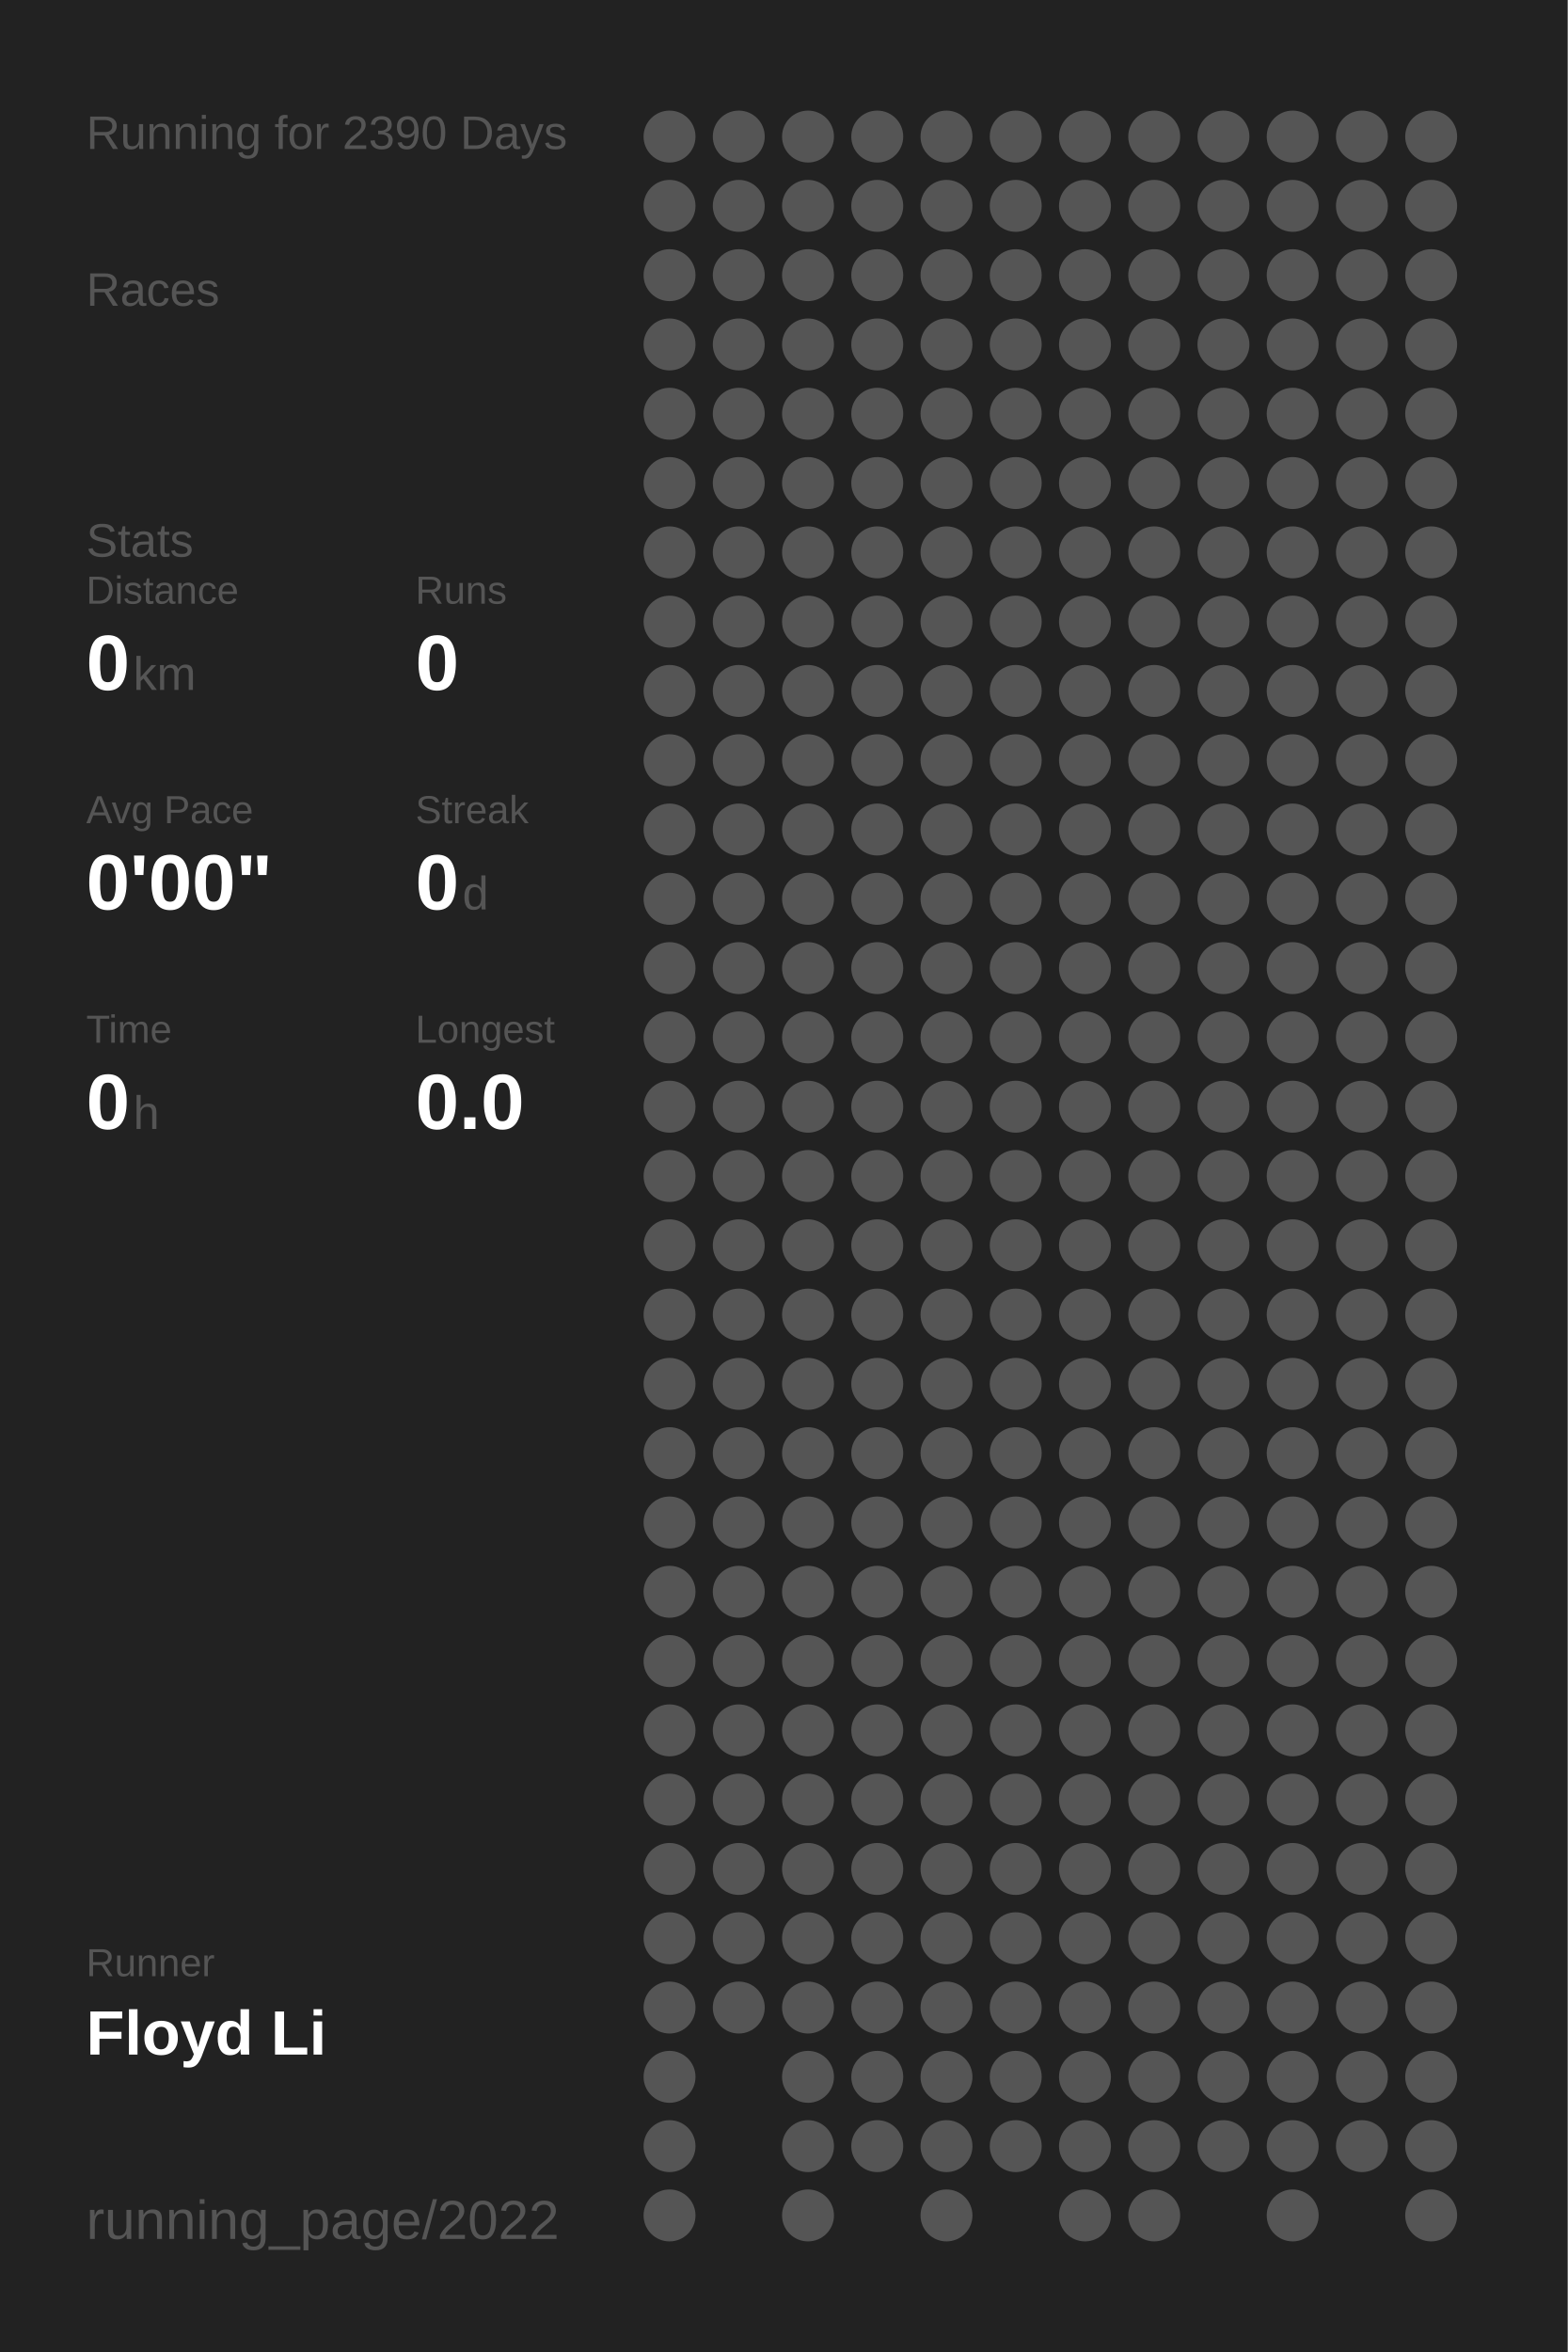
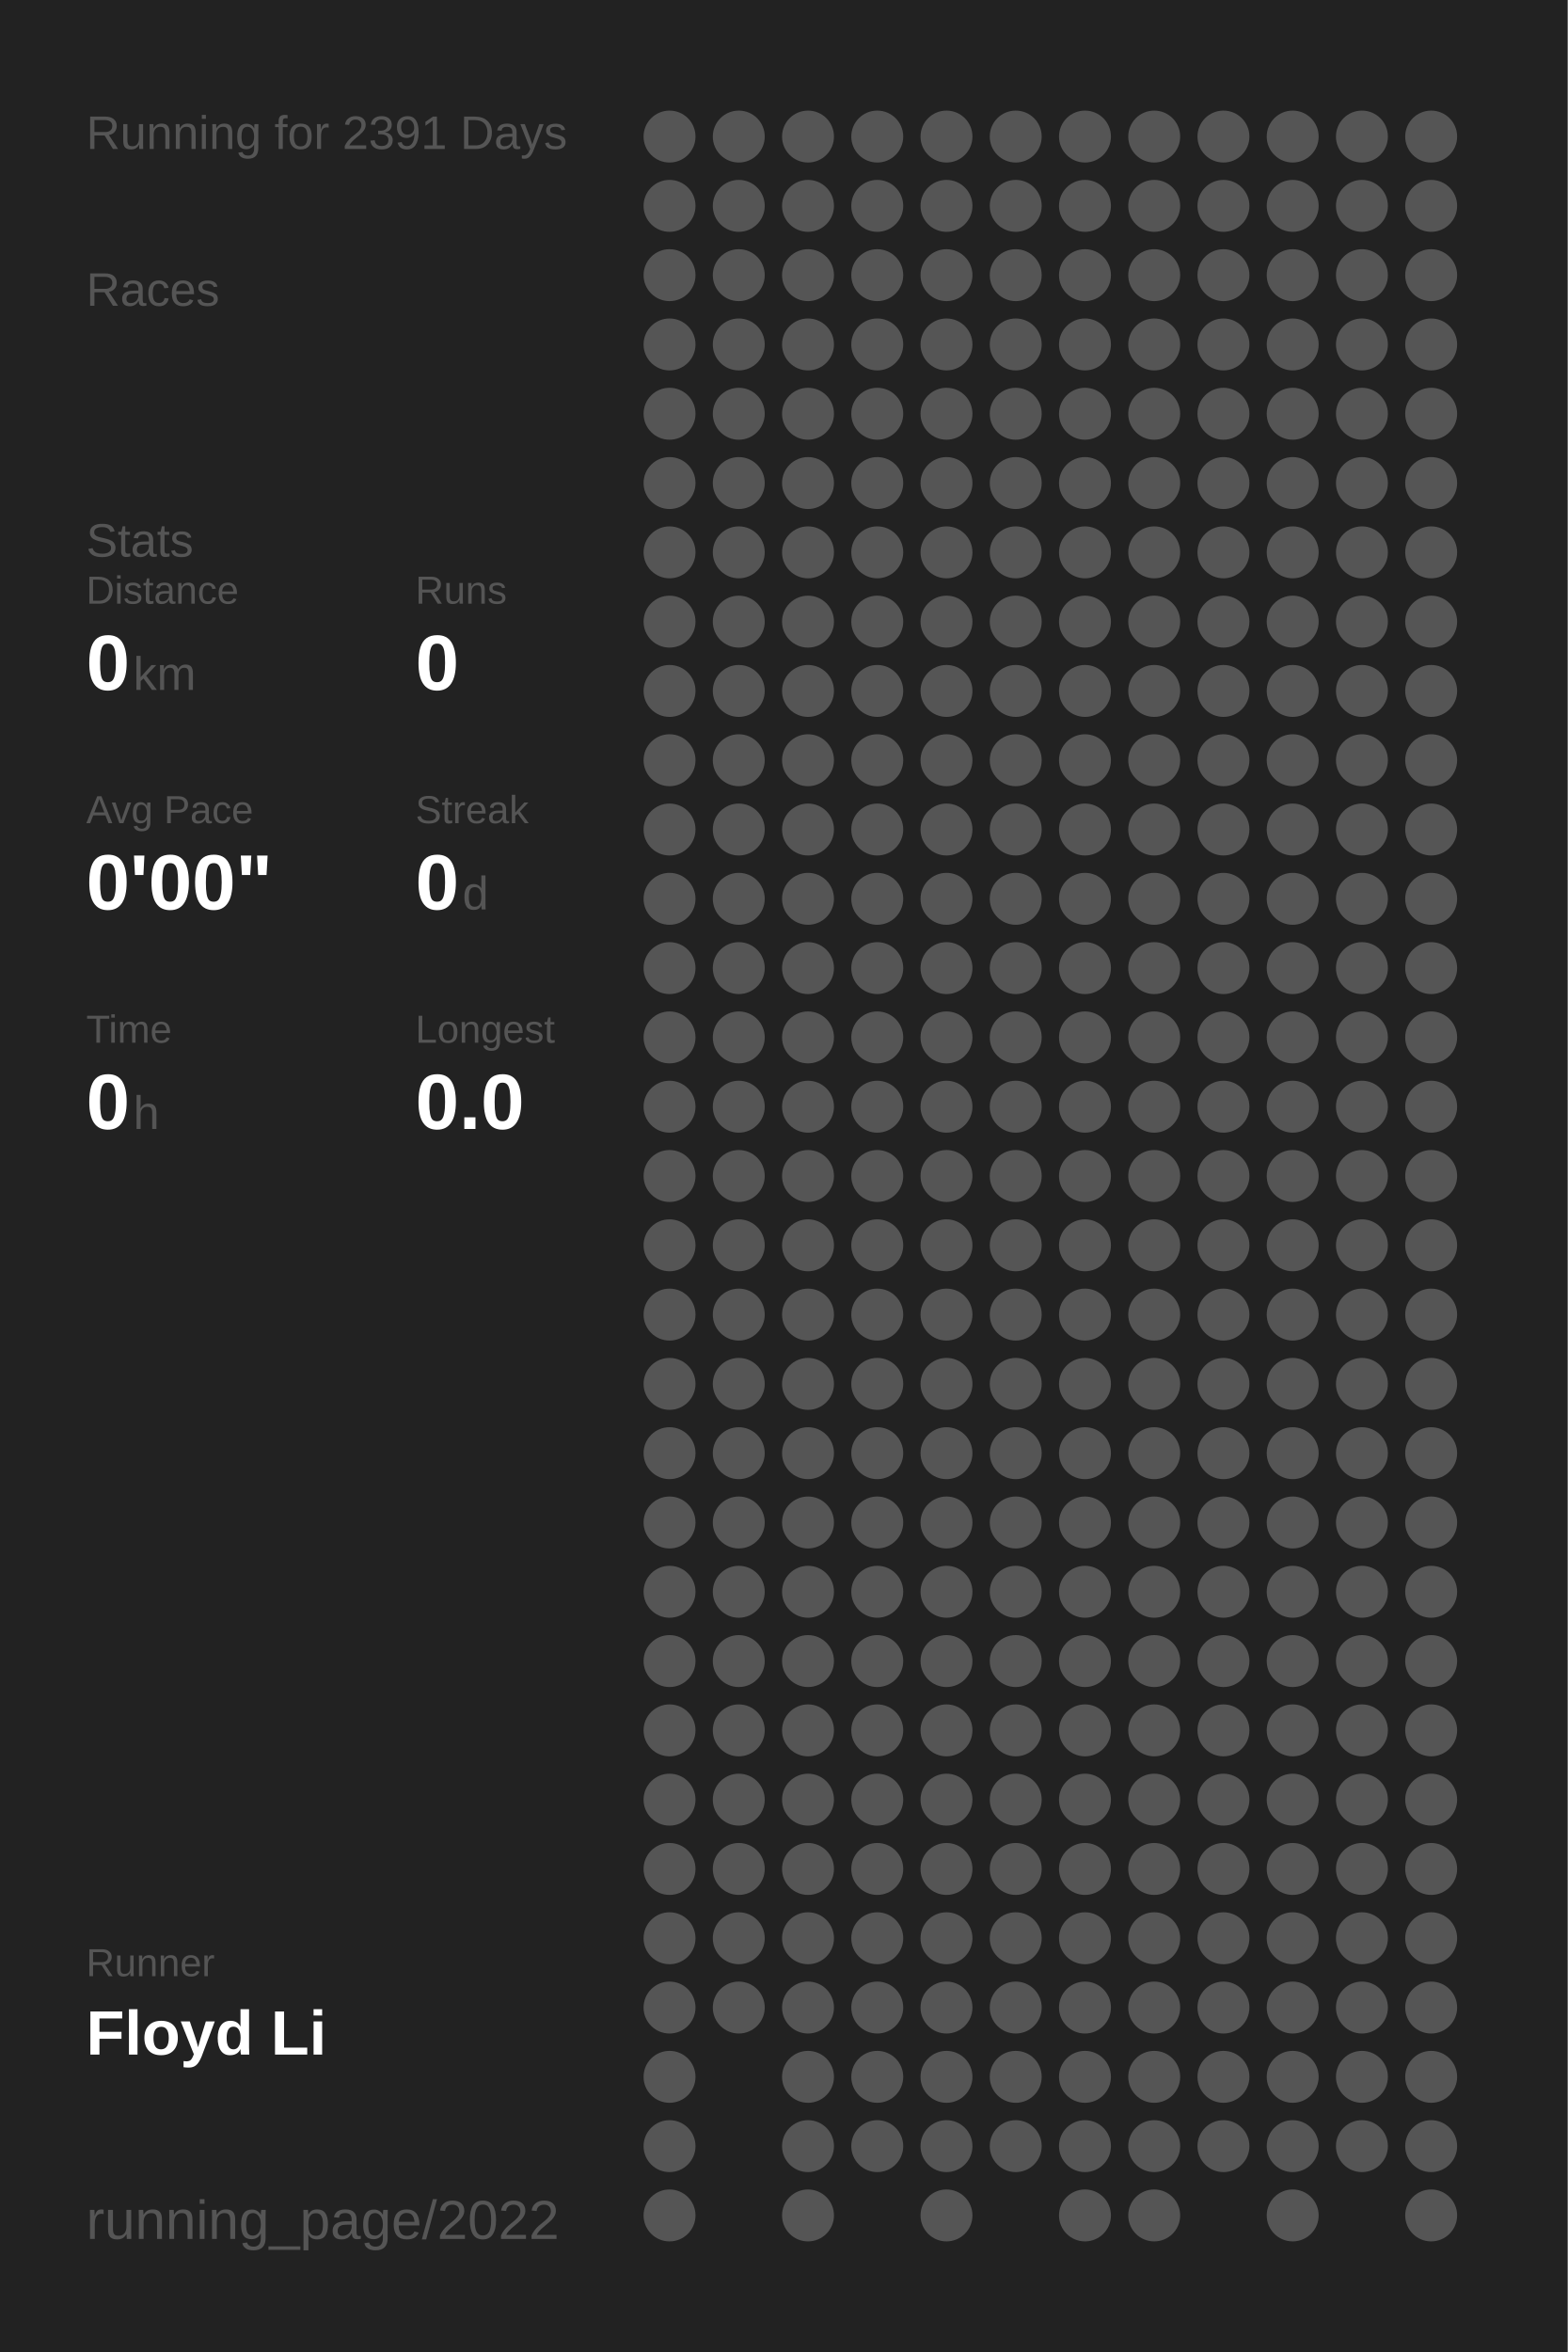
<svg xmlns="http://www.w3.org/2000/svg" baseProfile="full" height="300mm" version="1.1" viewBox="0,0,200,300" width="200mm">
  <defs />
  <rect fill="#222222" height="300" width="200" x="0" y="0" />
-   <text fill="#555555" style="font-size:6px; font-family:Arial;" x="11" y="19">Running for 2390 Days</text>
+   <text fill="#555555" style="font-size:6px; font-family:Arial;" x="11" y="19">Running for 2391 Days</text>
  <text fill="#555555" style="font-size:6px; font-family:Arial;" x="11" y="39">Races</text>
  <text fill="#555555" style="font-size:6px; font-family:Arial;" x="11" y="71">Stats</text>
  <text fill="#555555" style="font-size:5px; font-family:Arial;" x="11" y="77">Distance</text>
  <text fill="#FFFFFF" style="font-size:10px; font-family:Arial; font-weight:bold;" x="11" y="88">0</text>
  <text fill="#555555" style="font-size:6px; font-family:Arial;" x="17" y="88">km</text>
  <text fill="#555555" style="font-size:5px; font-family:Arial;" x="53" y="77">Runs</text>
  <text fill="#FFFFFF" style="font-size:10px; font-family:Arial; font-weight:bold;" x="53" y="88">0</text>
  <text fill="#555555" style="font-size:5px; font-family:Arial;" x="11" y="105">Avg Pace</text>
  <text fill="#FFFFFF" style="font-size:10px; font-family:Arial; font-weight:bold;" x="11" y="116">0'00"</text>
  <text fill="#555555" style="font-size:5px; font-family:Arial;" x="53" y="105">Streak</text>
  <text fill="#FFFFFF" style="font-size:10px; font-family:Arial; font-weight:bold;" x="53" y="116">0</text>
  <text fill="#555555" style="font-size:6px; font-family:Arial;" x="59" y="116">d</text>
  <text fill="#555555" style="font-size:5px; font-family:Arial;" x="11" y="133">Time</text>
  <text fill="#FFFFFF" style="font-size:10px; font-family:Arial; font-weight:bold;" x="11" y="144">0</text>
  <text fill="#555555" style="font-size:6px; font-family:Arial;" x="17" y="144">h</text>
  <text fill="#555555" style="font-size:5px; font-family:Arial;" x="53" y="133">Longest</text>
  <text fill="#FFFFFF" style="font-size:10px; font-family:Arial; font-weight:bold;" x="53" y="144">0.0</text>
  <text fill="#555555" style="font-size:5px; font-family:Arial;" x="11" y="252.065">Runner</text>
  <text fill="#FFFFFF" style="font-size:8px; font-family:Arial; font-weight:bold;" x="11" y="262.065">Floyd Li</text>
  <text fill="#555555" style="font-size:7px; font-family:Arial;" x="11" y="285.581">running_page/2022</text>
  <circle cx="85.417" cy="17.419" fill="#555555" r="3.312" />
  <circle cx="85.417" cy="26.258" fill="#555555" r="3.312" />
  <circle cx="85.417" cy="35.097" fill="#555555" r="3.312" />
  <circle cx="85.417" cy="43.935" fill="#555555" r="3.312" />
  <circle cx="85.417" cy="52.774" fill="#555555" r="3.312" />
  <circle cx="85.417" cy="61.613" fill="#555555" r="3.312" />
  <circle cx="85.417" cy="70.452" fill="#555555" r="3.312" />
  <circle cx="85.417" cy="79.29" fill="#555555" r="3.312" />
  <circle cx="85.417" cy="88.129" fill="#555555" r="3.312" />
  <circle cx="85.417" cy="96.968" fill="#555555" r="3.312" />
  <circle cx="85.417" cy="105.806" fill="#555555" r="3.312" />
  <circle cx="85.417" cy="114.645" fill="#555555" r="3.312" />
  <circle cx="85.417" cy="123.484" fill="#555555" r="3.312" />
  <circle cx="85.417" cy="132.323" fill="#555555" r="3.312" />
  <circle cx="85.417" cy="141.161" fill="#555555" r="3.312" />
  <circle cx="85.417" cy="150" fill="#555555" r="3.312" />
  <circle cx="85.417" cy="158.839" fill="#555555" r="3.312" />
  <circle cx="85.417" cy="167.677" fill="#555555" r="3.312" />
  <circle cx="85.417" cy="176.516" fill="#555555" r="3.312" />
  <circle cx="85.417" cy="185.355" fill="#555555" r="3.312" />
  <circle cx="85.417" cy="194.194" fill="#555555" r="3.312" />
  <circle cx="85.417" cy="203.032" fill="#555555" r="3.312" />
  <circle cx="85.417" cy="211.871" fill="#555555" r="3.312" />
  <circle cx="85.417" cy="220.71" fill="#555555" r="3.312" />
  <circle cx="85.417" cy="229.548" fill="#555555" r="3.312" />
  <circle cx="85.417" cy="238.387" fill="#555555" r="3.312" />
  <circle cx="85.417" cy="247.226" fill="#555555" r="3.312" />
  <circle cx="85.417" cy="256.065" fill="#555555" r="3.312" />
  <circle cx="85.417" cy="264.903" fill="#555555" r="3.312" />
  <circle cx="85.417" cy="273.742" fill="#555555" r="3.312" />
  <circle cx="85.417" cy="282.581" fill="#555555" r="3.312" />
  <circle cx="94.25" cy="17.419" fill="#555555" r="3.312" />
  <circle cx="94.25" cy="26.258" fill="#555555" r="3.312" />
  <circle cx="94.25" cy="35.097" fill="#555555" r="3.312" />
  <circle cx="94.25" cy="43.935" fill="#555555" r="3.312" />
  <circle cx="94.25" cy="52.774" fill="#555555" r="3.312" />
  <circle cx="94.25" cy="61.613" fill="#555555" r="3.312" />
  <circle cx="94.25" cy="70.452" fill="#555555" r="3.312" />
  <circle cx="94.25" cy="79.29" fill="#555555" r="3.312" />
  <circle cx="94.25" cy="88.129" fill="#555555" r="3.312" />
  <circle cx="94.25" cy="96.968" fill="#555555" r="3.312" />
  <circle cx="94.25" cy="105.806" fill="#555555" r="3.312" />
  <circle cx="94.25" cy="114.645" fill="#555555" r="3.312" />
  <circle cx="94.25" cy="123.484" fill="#555555" r="3.312" />
  <circle cx="94.25" cy="132.323" fill="#555555" r="3.312" />
  <circle cx="94.25" cy="141.161" fill="#555555" r="3.312" />
  <circle cx="94.25" cy="150" fill="#555555" r="3.312" />
  <circle cx="94.25" cy="158.839" fill="#555555" r="3.312" />
  <circle cx="94.25" cy="167.677" fill="#555555" r="3.312" />
  <circle cx="94.25" cy="176.516" fill="#555555" r="3.312" />
  <circle cx="94.25" cy="185.355" fill="#555555" r="3.312" />
  <circle cx="94.25" cy="194.194" fill="#555555" r="3.312" />
  <circle cx="94.25" cy="203.032" fill="#555555" r="3.312" />
  <circle cx="94.25" cy="211.871" fill="#555555" r="3.312" />
  <circle cx="94.25" cy="220.71" fill="#555555" r="3.312" />
  <circle cx="94.25" cy="229.548" fill="#555555" r="3.312" />
  <circle cx="94.25" cy="238.387" fill="#555555" r="3.312" />
  <circle cx="94.25" cy="247.226" fill="#555555" r="3.312" />
  <circle cx="94.25" cy="256.065" fill="#555555" r="3.312" />
  <circle cx="103.083" cy="17.419" fill="#555555" r="3.312" />
  <circle cx="103.083" cy="26.258" fill="#555555" r="3.312" />
  <circle cx="103.083" cy="35.097" fill="#555555" r="3.312" />
  <circle cx="103.083" cy="43.935" fill="#555555" r="3.312" />
  <circle cx="103.083" cy="52.774" fill="#555555" r="3.312" />
  <circle cx="103.083" cy="61.613" fill="#555555" r="3.312" />
  <circle cx="103.083" cy="70.452" fill="#555555" r="3.312" />
  <circle cx="103.083" cy="79.29" fill="#555555" r="3.312" />
  <circle cx="103.083" cy="88.129" fill="#555555" r="3.312" />
  <circle cx="103.083" cy="96.968" fill="#555555" r="3.312" />
  <circle cx="103.083" cy="105.806" fill="#555555" r="3.312" />
  <circle cx="103.083" cy="114.645" fill="#555555" r="3.312" />
  <circle cx="103.083" cy="123.484" fill="#555555" r="3.312" />
  <circle cx="103.083" cy="132.323" fill="#555555" r="3.312" />
  <circle cx="103.083" cy="141.161" fill="#555555" r="3.312" />
  <circle cx="103.083" cy="150" fill="#555555" r="3.312" />
  <circle cx="103.083" cy="158.839" fill="#555555" r="3.312" />
  <circle cx="103.083" cy="167.677" fill="#555555" r="3.312" />
  <circle cx="103.083" cy="176.516" fill="#555555" r="3.312" />
  <circle cx="103.083" cy="185.355" fill="#555555" r="3.312" />
  <circle cx="103.083" cy="194.194" fill="#555555" r="3.312" />
  <circle cx="103.083" cy="203.032" fill="#555555" r="3.312" />
  <circle cx="103.083" cy="211.871" fill="#555555" r="3.312" />
  <circle cx="103.083" cy="220.71" fill="#555555" r="3.312" />
  <circle cx="103.083" cy="229.548" fill="#555555" r="3.312" />
  <circle cx="103.083" cy="238.387" fill="#555555" r="3.312" />
  <circle cx="103.083" cy="247.226" fill="#555555" r="3.312" />
  <circle cx="103.083" cy="256.065" fill="#555555" r="3.312" />
  <circle cx="103.083" cy="264.903" fill="#555555" r="3.312" />
  <circle cx="103.083" cy="273.742" fill="#555555" r="3.312" />
  <circle cx="103.083" cy="282.581" fill="#555555" r="3.312" />
  <circle cx="111.917" cy="17.419" fill="#555555" r="3.312" />
  <circle cx="111.917" cy="26.258" fill="#555555" r="3.312" />
  <circle cx="111.917" cy="35.097" fill="#555555" r="3.312" />
  <circle cx="111.917" cy="43.935" fill="#555555" r="3.312" />
  <circle cx="111.917" cy="52.774" fill="#555555" r="3.312" />
  <circle cx="111.917" cy="61.613" fill="#555555" r="3.312" />
  <circle cx="111.917" cy="70.452" fill="#555555" r="3.312" />
  <circle cx="111.917" cy="79.29" fill="#555555" r="3.312" />
  <circle cx="111.917" cy="88.129" fill="#555555" r="3.312" />
  <circle cx="111.917" cy="96.968" fill="#555555" r="3.312" />
  <circle cx="111.917" cy="105.806" fill="#555555" r="3.312" />
  <circle cx="111.917" cy="114.645" fill="#555555" r="3.312" />
  <circle cx="111.917" cy="123.484" fill="#555555" r="3.312" />
  <circle cx="111.917" cy="132.323" fill="#555555" r="3.312" />
  <circle cx="111.917" cy="141.161" fill="#555555" r="3.312" />
  <circle cx="111.917" cy="150" fill="#555555" r="3.312" />
  <circle cx="111.917" cy="158.839" fill="#555555" r="3.312" />
  <circle cx="111.917" cy="167.677" fill="#555555" r="3.312" />
  <circle cx="111.917" cy="176.516" fill="#555555" r="3.312" />
  <circle cx="111.917" cy="185.355" fill="#555555" r="3.312" />
  <circle cx="111.917" cy="194.194" fill="#555555" r="3.312" />
  <circle cx="111.917" cy="203.032" fill="#555555" r="3.312" />
  <circle cx="111.917" cy="211.871" fill="#555555" r="3.312" />
  <circle cx="111.917" cy="220.71" fill="#555555" r="3.312" />
  <circle cx="111.917" cy="229.548" fill="#555555" r="3.312" />
  <circle cx="111.917" cy="238.387" fill="#555555" r="3.312" />
  <circle cx="111.917" cy="247.226" fill="#555555" r="3.312" />
  <circle cx="111.917" cy="256.065" fill="#555555" r="3.312" />
  <circle cx="111.917" cy="264.903" fill="#555555" r="3.312" />
  <circle cx="111.917" cy="273.742" fill="#555555" r="3.312" />
  <circle cx="120.75" cy="17.419" fill="#555555" r="3.312" />
  <circle cx="120.75" cy="26.258" fill="#555555" r="3.312" />
  <circle cx="120.75" cy="35.097" fill="#555555" r="3.312" />
  <circle cx="120.75" cy="43.935" fill="#555555" r="3.312" />
  <circle cx="120.75" cy="52.774" fill="#555555" r="3.312" />
  <circle cx="120.75" cy="61.613" fill="#555555" r="3.312" />
  <circle cx="120.75" cy="70.452" fill="#555555" r="3.312" />
  <circle cx="120.75" cy="79.29" fill="#555555" r="3.312" />
  <circle cx="120.75" cy="88.129" fill="#555555" r="3.312" />
  <circle cx="120.75" cy="96.968" fill="#555555" r="3.312" />
  <circle cx="120.75" cy="105.806" fill="#555555" r="3.312" />
  <circle cx="120.75" cy="114.645" fill="#555555" r="3.312" />
  <circle cx="120.75" cy="123.484" fill="#555555" r="3.312" />
  <circle cx="120.75" cy="132.323" fill="#555555" r="3.312" />
  <circle cx="120.75" cy="141.161" fill="#555555" r="3.312" />
  <circle cx="120.75" cy="150" fill="#555555" r="3.312" />
  <circle cx="120.75" cy="158.839" fill="#555555" r="3.312" />
  <circle cx="120.75" cy="167.677" fill="#555555" r="3.312" />
  <circle cx="120.75" cy="176.516" fill="#555555" r="3.312" />
  <circle cx="120.75" cy="185.355" fill="#555555" r="3.312" />
  <circle cx="120.75" cy="194.194" fill="#555555" r="3.312" />
  <circle cx="120.75" cy="203.032" fill="#555555" r="3.312" />
  <circle cx="120.75" cy="211.871" fill="#555555" r="3.312" />
  <circle cx="120.75" cy="220.71" fill="#555555" r="3.312" />
  <circle cx="120.75" cy="229.548" fill="#555555" r="3.312" />
  <circle cx="120.75" cy="238.387" fill="#555555" r="3.312" />
  <circle cx="120.75" cy="247.226" fill="#555555" r="3.312" />
  <circle cx="120.75" cy="256.065" fill="#555555" r="3.312" />
  <circle cx="120.75" cy="264.903" fill="#555555" r="3.312" />
  <circle cx="120.75" cy="273.742" fill="#555555" r="3.312" />
  <circle cx="120.75" cy="282.581" fill="#555555" r="3.312" />
  <circle cx="129.583" cy="17.419" fill="#555555" r="3.312" />
  <circle cx="129.583" cy="26.258" fill="#555555" r="3.312" />
  <circle cx="129.583" cy="35.097" fill="#555555" r="3.312" />
  <circle cx="129.583" cy="43.935" fill="#555555" r="3.312" />
  <circle cx="129.583" cy="52.774" fill="#555555" r="3.312" />
  <circle cx="129.583" cy="61.613" fill="#555555" r="3.312" />
  <circle cx="129.583" cy="70.452" fill="#555555" r="3.312" />
  <circle cx="129.583" cy="79.29" fill="#555555" r="3.312" />
  <circle cx="129.583" cy="88.129" fill="#555555" r="3.312" />
  <circle cx="129.583" cy="96.968" fill="#555555" r="3.312" />
  <circle cx="129.583" cy="105.806" fill="#555555" r="3.312" />
  <circle cx="129.583" cy="114.645" fill="#555555" r="3.312" />
  <circle cx="129.583" cy="123.484" fill="#555555" r="3.312" />
  <circle cx="129.583" cy="132.323" fill="#555555" r="3.312" />
  <circle cx="129.583" cy="141.161" fill="#555555" r="3.312" />
  <circle cx="129.583" cy="150" fill="#555555" r="3.312" />
  <circle cx="129.583" cy="158.839" fill="#555555" r="3.312" />
  <circle cx="129.583" cy="167.677" fill="#555555" r="3.312" />
  <circle cx="129.583" cy="176.516" fill="#555555" r="3.312" />
  <circle cx="129.583" cy="185.355" fill="#555555" r="3.312" />
  <circle cx="129.583" cy="194.194" fill="#555555" r="3.312" />
  <circle cx="129.583" cy="203.032" fill="#555555" r="3.312" />
  <circle cx="129.583" cy="211.871" fill="#555555" r="3.312" />
  <circle cx="129.583" cy="220.71" fill="#555555" r="3.312" />
  <circle cx="129.583" cy="229.548" fill="#555555" r="3.312" />
  <circle cx="129.583" cy="238.387" fill="#555555" r="3.312" />
  <circle cx="129.583" cy="247.226" fill="#555555" r="3.312" />
  <circle cx="129.583" cy="256.065" fill="#555555" r="3.312" />
  <circle cx="129.583" cy="264.903" fill="#555555" r="3.312" />
  <circle cx="129.583" cy="273.742" fill="#555555" r="3.312" />
  <circle cx="138.417" cy="17.419" fill="#555555" r="3.312" />
  <circle cx="138.417" cy="26.258" fill="#555555" r="3.312" />
  <circle cx="138.417" cy="35.097" fill="#555555" r="3.312" />
  <circle cx="138.417" cy="43.935" fill="#555555" r="3.312" />
  <circle cx="138.417" cy="52.774" fill="#555555" r="3.312" />
  <circle cx="138.417" cy="61.613" fill="#555555" r="3.312" />
  <circle cx="138.417" cy="70.452" fill="#555555" r="3.312" />
  <circle cx="138.417" cy="79.29" fill="#555555" r="3.312" />
  <circle cx="138.417" cy="88.129" fill="#555555" r="3.312" />
  <circle cx="138.417" cy="96.968" fill="#555555" r="3.312" />
  <circle cx="138.417" cy="105.806" fill="#555555" r="3.312" />
  <circle cx="138.417" cy="114.645" fill="#555555" r="3.312" />
  <circle cx="138.417" cy="123.484" fill="#555555" r="3.312" />
  <circle cx="138.417" cy="132.323" fill="#555555" r="3.312" />
  <circle cx="138.417" cy="141.161" fill="#555555" r="3.312" />
  <circle cx="138.417" cy="150" fill="#555555" r="3.312" />
  <circle cx="138.417" cy="158.839" fill="#555555" r="3.312" />
  <circle cx="138.417" cy="167.677" fill="#555555" r="3.312" />
  <circle cx="138.417" cy="176.516" fill="#555555" r="3.312" />
  <circle cx="138.417" cy="185.355" fill="#555555" r="3.312" />
  <circle cx="138.417" cy="194.194" fill="#555555" r="3.312" />
  <circle cx="138.417" cy="203.032" fill="#555555" r="3.312" />
  <circle cx="138.417" cy="211.871" fill="#555555" r="3.312" />
  <circle cx="138.417" cy="220.71" fill="#555555" r="3.312" />
  <circle cx="138.417" cy="229.548" fill="#555555" r="3.312" />
  <circle cx="138.417" cy="238.387" fill="#555555" r="3.312" />
  <circle cx="138.417" cy="247.226" fill="#555555" r="3.312" />
  <circle cx="138.417" cy="256.065" fill="#555555" r="3.312" />
  <circle cx="138.417" cy="264.903" fill="#555555" r="3.312" />
  <circle cx="138.417" cy="273.742" fill="#555555" r="3.312" />
  <circle cx="138.417" cy="282.581" fill="#555555" r="3.312" />
  <circle cx="147.25" cy="17.419" fill="#555555" r="3.312" />
  <circle cx="147.25" cy="26.258" fill="#555555" r="3.312" />
  <circle cx="147.25" cy="35.097" fill="#555555" r="3.312" />
  <circle cx="147.25" cy="43.935" fill="#555555" r="3.312" />
  <circle cx="147.25" cy="52.774" fill="#555555" r="3.312" />
  <circle cx="147.25" cy="61.613" fill="#555555" r="3.312" />
  <circle cx="147.25" cy="70.452" fill="#555555" r="3.312" />
  <circle cx="147.25" cy="79.29" fill="#555555" r="3.312" />
  <circle cx="147.25" cy="88.129" fill="#555555" r="3.312" />
  <circle cx="147.25" cy="96.968" fill="#555555" r="3.312" />
  <circle cx="147.25" cy="105.806" fill="#555555" r="3.312" />
  <circle cx="147.25" cy="114.645" fill="#555555" r="3.312" />
  <circle cx="147.25" cy="123.484" fill="#555555" r="3.312" />
  <circle cx="147.25" cy="132.323" fill="#555555" r="3.312" />
  <circle cx="147.25" cy="141.161" fill="#555555" r="3.312" />
  <circle cx="147.25" cy="150" fill="#555555" r="3.312" />
  <circle cx="147.25" cy="158.839" fill="#555555" r="3.312" />
  <circle cx="147.25" cy="167.677" fill="#555555" r="3.312" />
  <circle cx="147.25" cy="176.516" fill="#555555" r="3.312" />
  <circle cx="147.25" cy="185.355" fill="#555555" r="3.312" />
  <circle cx="147.25" cy="194.194" fill="#555555" r="3.312" />
  <circle cx="147.25" cy="203.032" fill="#555555" r="3.312" />
  <circle cx="147.25" cy="211.871" fill="#555555" r="3.312" />
  <circle cx="147.25" cy="220.71" fill="#555555" r="3.312" />
  <circle cx="147.25" cy="229.548" fill="#555555" r="3.312" />
  <circle cx="147.25" cy="238.387" fill="#555555" r="3.312" />
  <circle cx="147.25" cy="247.226" fill="#555555" r="3.312" />
  <circle cx="147.25" cy="256.065" fill="#555555" r="3.312" />
  <circle cx="147.25" cy="264.903" fill="#555555" r="3.312" />
  <circle cx="147.25" cy="273.742" fill="#555555" r="3.312" />
  <circle cx="147.25" cy="282.581" fill="#555555" r="3.312" />
  <circle cx="156.083" cy="17.419" fill="#555555" r="3.312" />
  <circle cx="156.083" cy="26.258" fill="#555555" r="3.312" />
  <circle cx="156.083" cy="35.097" fill="#555555" r="3.312" />
  <circle cx="156.083" cy="43.935" fill="#555555" r="3.312" />
  <circle cx="156.083" cy="52.774" fill="#555555" r="3.312" />
  <circle cx="156.083" cy="61.613" fill="#555555" r="3.312" />
  <circle cx="156.083" cy="70.452" fill="#555555" r="3.312" />
  <circle cx="156.083" cy="79.29" fill="#555555" r="3.312" />
  <circle cx="156.083" cy="88.129" fill="#555555" r="3.312" />
  <circle cx="156.083" cy="96.968" fill="#555555" r="3.312" />
  <circle cx="156.083" cy="105.806" fill="#555555" r="3.312" />
  <circle cx="156.083" cy="114.645" fill="#555555" r="3.312" />
  <circle cx="156.083" cy="123.484" fill="#555555" r="3.312" />
  <circle cx="156.083" cy="132.323" fill="#555555" r="3.312" />
  <circle cx="156.083" cy="141.161" fill="#555555" r="3.312" />
  <circle cx="156.083" cy="150" fill="#555555" r="3.312" />
  <circle cx="156.083" cy="158.839" fill="#555555" r="3.312" />
  <circle cx="156.083" cy="167.677" fill="#555555" r="3.312" />
  <circle cx="156.083" cy="176.516" fill="#555555" r="3.312" />
  <circle cx="156.083" cy="185.355" fill="#555555" r="3.312" />
  <circle cx="156.083" cy="194.194" fill="#555555" r="3.312" />
  <circle cx="156.083" cy="203.032" fill="#555555" r="3.312" />
  <circle cx="156.083" cy="211.871" fill="#555555" r="3.312" />
  <circle cx="156.083" cy="220.71" fill="#555555" r="3.312" />
  <circle cx="156.083" cy="229.548" fill="#555555" r="3.312" />
  <circle cx="156.083" cy="238.387" fill="#555555" r="3.312" />
  <circle cx="156.083" cy="247.226" fill="#555555" r="3.312" />
  <circle cx="156.083" cy="256.065" fill="#555555" r="3.312" />
  <circle cx="156.083" cy="264.903" fill="#555555" r="3.312" />
  <circle cx="156.083" cy="273.742" fill="#555555" r="3.312" />
  <circle cx="164.917" cy="17.419" fill="#555555" r="3.312" />
  <circle cx="164.917" cy="26.258" fill="#555555" r="3.312" />
  <circle cx="164.917" cy="35.097" fill="#555555" r="3.312" />
  <circle cx="164.917" cy="43.935" fill="#555555" r="3.312" />
  <circle cx="164.917" cy="52.774" fill="#555555" r="3.312" />
  <circle cx="164.917" cy="61.613" fill="#555555" r="3.312" />
  <circle cx="164.917" cy="70.452" fill="#555555" r="3.312" />
  <circle cx="164.917" cy="79.29" fill="#555555" r="3.312" />
  <circle cx="164.917" cy="88.129" fill="#555555" r="3.312" />
  <circle cx="164.917" cy="96.968" fill="#555555" r="3.312" />
  <circle cx="164.917" cy="105.806" fill="#555555" r="3.312" />
  <circle cx="164.917" cy="114.645" fill="#555555" r="3.312" />
  <circle cx="164.917" cy="123.484" fill="#555555" r="3.312" />
  <circle cx="164.917" cy="132.323" fill="#555555" r="3.312" />
  <circle cx="164.917" cy="141.161" fill="#555555" r="3.312" />
  <circle cx="164.917" cy="150" fill="#555555" r="3.312" />
  <circle cx="164.917" cy="158.839" fill="#555555" r="3.312" />
  <circle cx="164.917" cy="167.677" fill="#555555" r="3.312" />
  <circle cx="164.917" cy="176.516" fill="#555555" r="3.312" />
  <circle cx="164.917" cy="185.355" fill="#555555" r="3.312" />
  <circle cx="164.917" cy="194.194" fill="#555555" r="3.312" />
  <circle cx="164.917" cy="203.032" fill="#555555" r="3.312" />
  <circle cx="164.917" cy="211.871" fill="#555555" r="3.312" />
  <circle cx="164.917" cy="220.71" fill="#555555" r="3.312" />
  <circle cx="164.917" cy="229.548" fill="#555555" r="3.312" />
  <circle cx="164.917" cy="238.387" fill="#555555" r="3.312" />
  <circle cx="164.917" cy="247.226" fill="#555555" r="3.312" />
  <circle cx="164.917" cy="256.065" fill="#555555" r="3.312" />
  <circle cx="164.917" cy="264.903" fill="#555555" r="3.312" />
  <circle cx="164.917" cy="273.742" fill="#555555" r="3.312" />
  <circle cx="164.917" cy="282.581" fill="#555555" r="3.312" />
  <circle cx="173.75" cy="17.419" fill="#555555" r="3.312" />
  <circle cx="173.75" cy="26.258" fill="#555555" r="3.312" />
  <circle cx="173.75" cy="35.097" fill="#555555" r="3.312" />
  <circle cx="173.75" cy="43.935" fill="#555555" r="3.312" />
  <circle cx="173.75" cy="52.774" fill="#555555" r="3.312" />
  <circle cx="173.75" cy="61.613" fill="#555555" r="3.312" />
  <circle cx="173.75" cy="70.452" fill="#555555" r="3.312" />
  <circle cx="173.75" cy="79.29" fill="#555555" r="3.312" />
  <circle cx="173.75" cy="88.129" fill="#555555" r="3.312" />
  <circle cx="173.75" cy="96.968" fill="#555555" r="3.312" />
  <circle cx="173.75" cy="105.806" fill="#555555" r="3.312" />
  <circle cx="173.75" cy="114.645" fill="#555555" r="3.312" />
  <circle cx="173.75" cy="123.484" fill="#555555" r="3.312" />
  <circle cx="173.75" cy="132.323" fill="#555555" r="3.312" />
  <circle cx="173.75" cy="141.161" fill="#555555" r="3.312" />
  <circle cx="173.75" cy="150" fill="#555555" r="3.312" />
  <circle cx="173.75" cy="158.839" fill="#555555" r="3.312" />
  <circle cx="173.75" cy="167.677" fill="#555555" r="3.312" />
  <circle cx="173.75" cy="176.516" fill="#555555" r="3.312" />
  <circle cx="173.75" cy="185.355" fill="#555555" r="3.312" />
  <circle cx="173.75" cy="194.194" fill="#555555" r="3.312" />
  <circle cx="173.75" cy="203.032" fill="#555555" r="3.312" />
  <circle cx="173.75" cy="211.871" fill="#555555" r="3.312" />
  <circle cx="173.75" cy="220.71" fill="#555555" r="3.312" />
  <circle cx="173.75" cy="229.548" fill="#555555" r="3.312" />
  <circle cx="173.75" cy="238.387" fill="#555555" r="3.312" />
  <circle cx="173.75" cy="247.226" fill="#555555" r="3.312" />
  <circle cx="173.75" cy="256.065" fill="#555555" r="3.312" />
  <circle cx="173.75" cy="264.903" fill="#555555" r="3.312" />
  <circle cx="173.75" cy="273.742" fill="#555555" r="3.312" />
  <circle cx="182.583" cy="17.419" fill="#555555" r="3.312" />
  <circle cx="182.583" cy="26.258" fill="#555555" r="3.312" />
  <circle cx="182.583" cy="35.097" fill="#555555" r="3.312" />
  <circle cx="182.583" cy="43.935" fill="#555555" r="3.312" />
  <circle cx="182.583" cy="52.774" fill="#555555" r="3.312" />
  <circle cx="182.583" cy="61.613" fill="#555555" r="3.312" />
  <circle cx="182.583" cy="70.452" fill="#555555" r="3.312" />
  <circle cx="182.583" cy="79.29" fill="#555555" r="3.312" />
  <circle cx="182.583" cy="88.129" fill="#555555" r="3.312" />
  <circle cx="182.583" cy="96.968" fill="#555555" r="3.312" />
  <circle cx="182.583" cy="105.806" fill="#555555" r="3.312" />
  <circle cx="182.583" cy="114.645" fill="#555555" r="3.312" />
  <circle cx="182.583" cy="123.484" fill="#555555" r="3.312" />
  <circle cx="182.583" cy="132.323" fill="#555555" r="3.312" />
  <circle cx="182.583" cy="141.161" fill="#555555" r="3.312" />
  <circle cx="182.583" cy="150" fill="#555555" r="3.312" />
  <circle cx="182.583" cy="158.839" fill="#555555" r="3.312" />
  <circle cx="182.583" cy="167.677" fill="#555555" r="3.312" />
  <circle cx="182.583" cy="176.516" fill="#555555" r="3.312" />
  <circle cx="182.583" cy="185.355" fill="#555555" r="3.312" />
  <circle cx="182.583" cy="194.194" fill="#555555" r="3.312" />
  <circle cx="182.583" cy="203.032" fill="#555555" r="3.312" />
  <circle cx="182.583" cy="211.871" fill="#555555" r="3.312" />
  <circle cx="182.583" cy="220.71" fill="#555555" r="3.312" />
  <circle cx="182.583" cy="229.548" fill="#555555" r="3.312" />
  <circle cx="182.583" cy="238.387" fill="#555555" r="3.312" />
  <circle cx="182.583" cy="247.226" fill="#555555" r="3.312" />
  <circle cx="182.583" cy="256.065" fill="#555555" r="3.312" />
  <circle cx="182.583" cy="264.903" fill="#555555" r="3.312" />
  <circle cx="182.583" cy="273.742" fill="#555555" r="3.312" />
  <circle cx="182.583" cy="282.581" fill="#555555" r="3.312" />
</svg>
